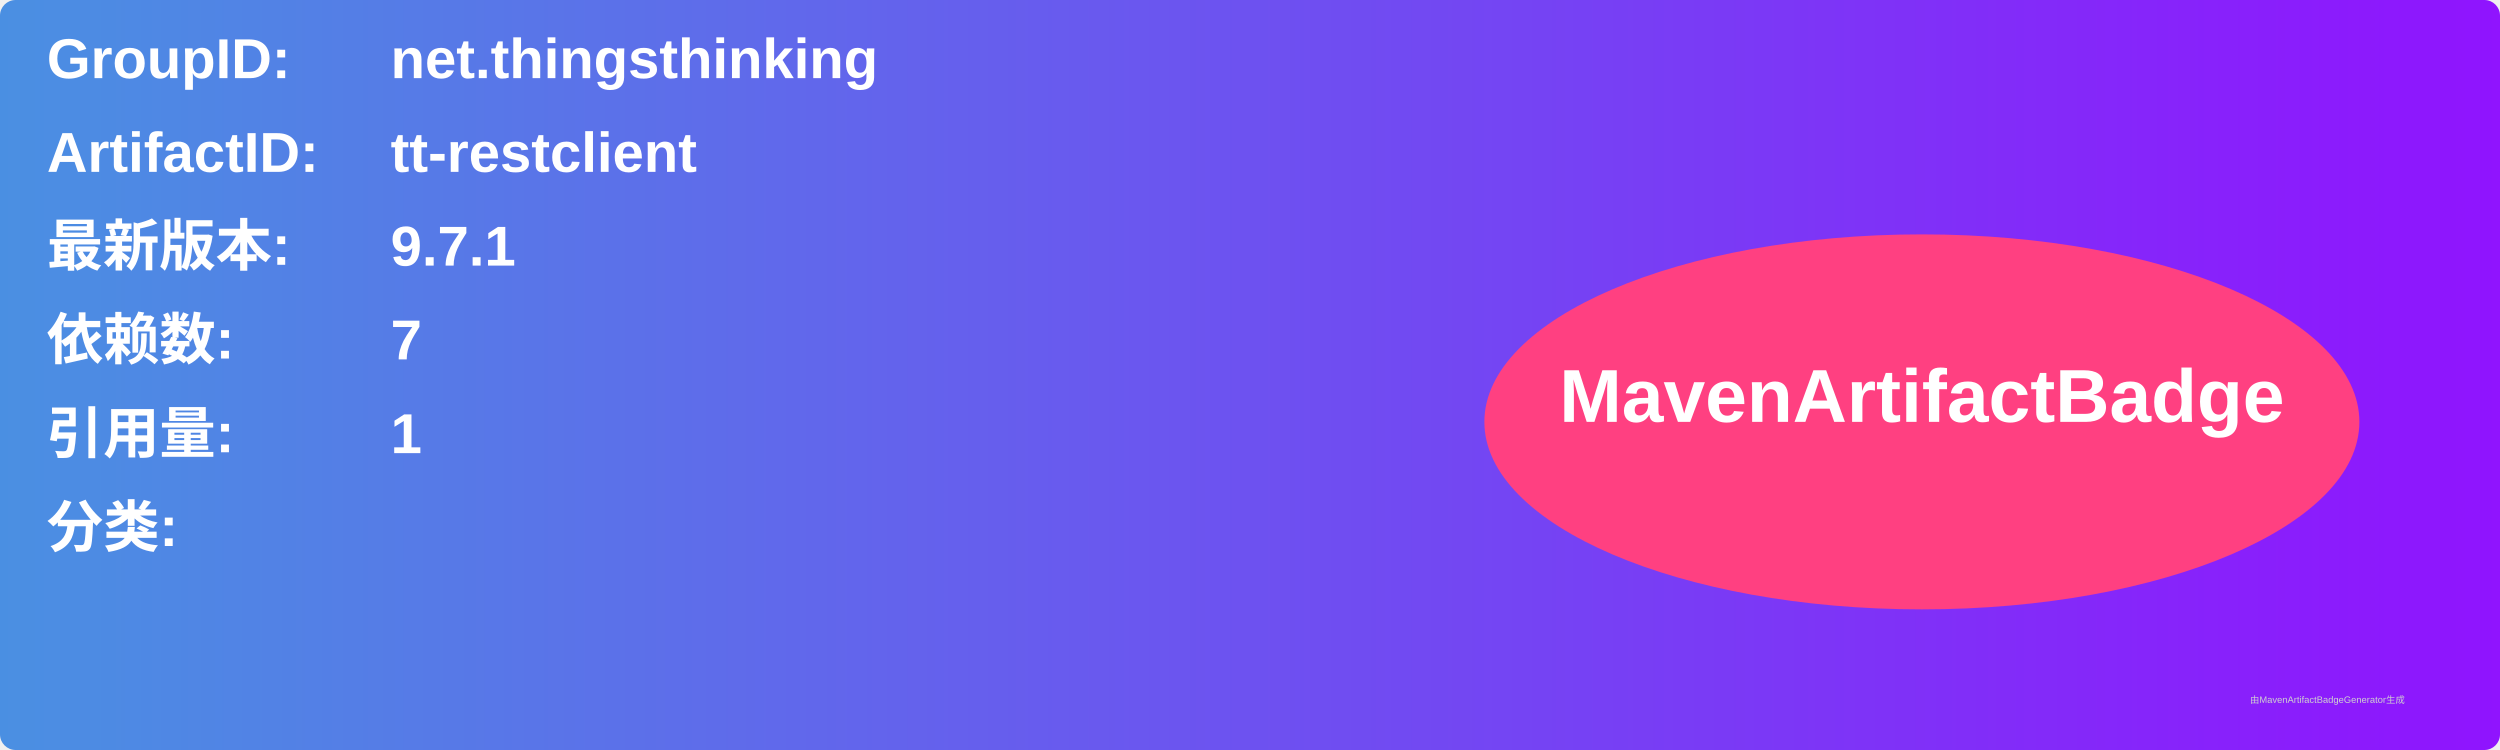
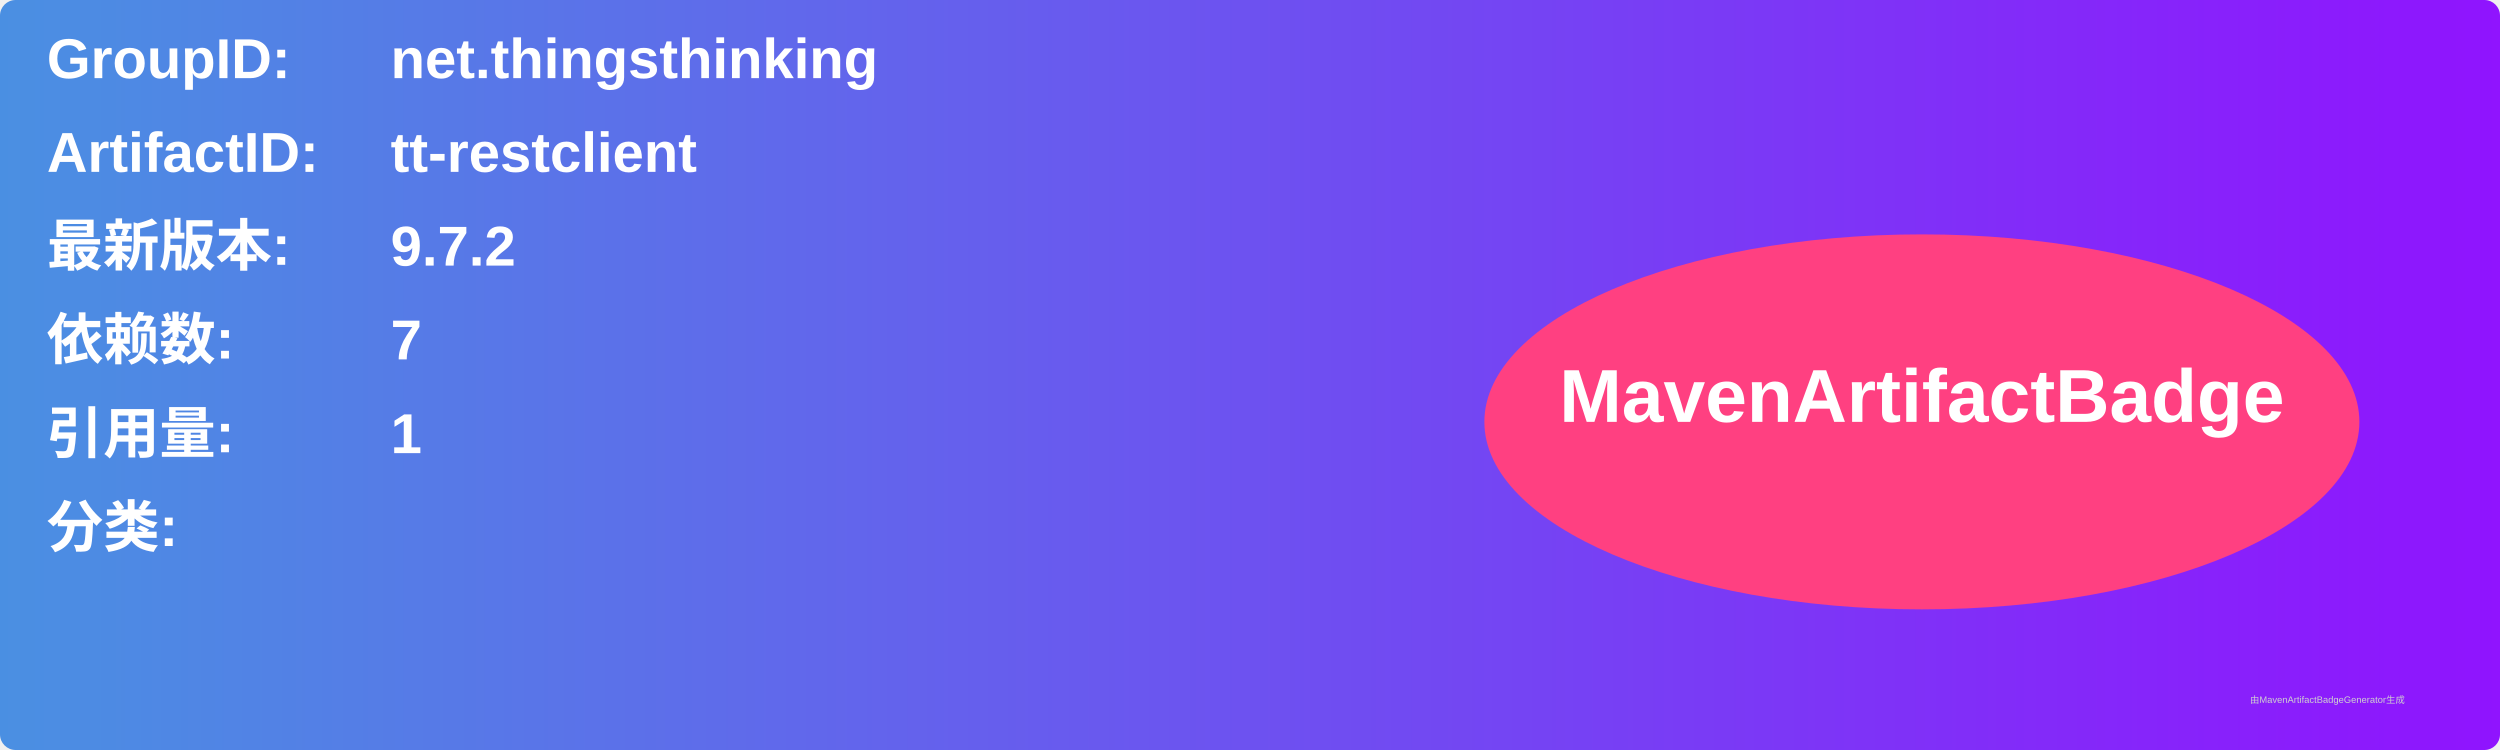
<svg xmlns="http://www.w3.org/2000/svg" width="800" height="240" viewBox="0 0 800 240">
  <linearGradient id="grad" x1="0%" y1="0%" x2="100%" y2="0%">
    <stop offset="0%" stop-color="#4a90e2" />
    <stop offset="100%" stop-color="#9013fe" />
  </linearGradient>
  <rect width="100%" height="100%" rx="5" ry="5" fill="url(#grad)" />
  <g transform="translate(15, 15)">
    <text x="0" y="10" font-family="Arial" font-size="18" fill="white" font-weight="bold" width="260">GroupID:</text>
    <text x="110" y="10" font-family="Arial" font-size="18" fill="white" font-weight="bold" width="460">net.thingsthinking</text>
    <text x="0" y="40" font-family="Arial" font-size="18" fill="white" font-weight="bold" width="260">ArtifactID:</text>
    <text x="110" y="40" font-family="Arial" font-size="18" fill="white" font-weight="bold" width="460">tt-restclient</text>
    <text x="0" y="70" font-family="Arial" font-size="18" fill="white" font-weight="bold">最新版本:</text>
    <text x="110" y="70" font-family="Arial" font-size="18" fill="white" font-weight="bold">
-       <tspan font-weight="bold">9.7.1</tspan>
+       <tspan font-weight="bold">9.7.2</tspan>
    </text>
    <text x="0" y="100" font-family="Arial" font-size="18" fill="white" font-weight="bold">依赖数: </text>
    <text x="110" y="100" font-family="Arial" font-size="18" fill="white">
      <tspan font-weight="bold">7</tspan>
    </text>
    <text x="0" y="130" font-family="Arial" font-size="18" fill="white" font-weight="bold">引用量: </text>
    <text x="110" y="130" font-family="Arial" font-size="18" fill="white">
      <tspan font-weight="bold">1</tspan>
    </text>
    <text x="0" y="160" font-family="Arial" font-size="18" fill="white" font-weight="bold">分类:</text>
    <text x="10" y="190" font-family="Arial" font-size="10" fill="white">
      <tspan font-weight="bold" />
    </text>
    <ellipse cx="600" cy="120" rx="140" ry="60" fill="#ff4081" />
    <text x="600" y="120" text-anchor="middle" font-family="Arial" font-size="24" fill="white" font-weight="bold">MavenArtifactBadge</text>
  </g>
  <text x="720" y="225" font-family="Arial" font-size="3" fill="#d0d0d0">由MavenArtifactBadgeGenerator生成</text>
</svg>
